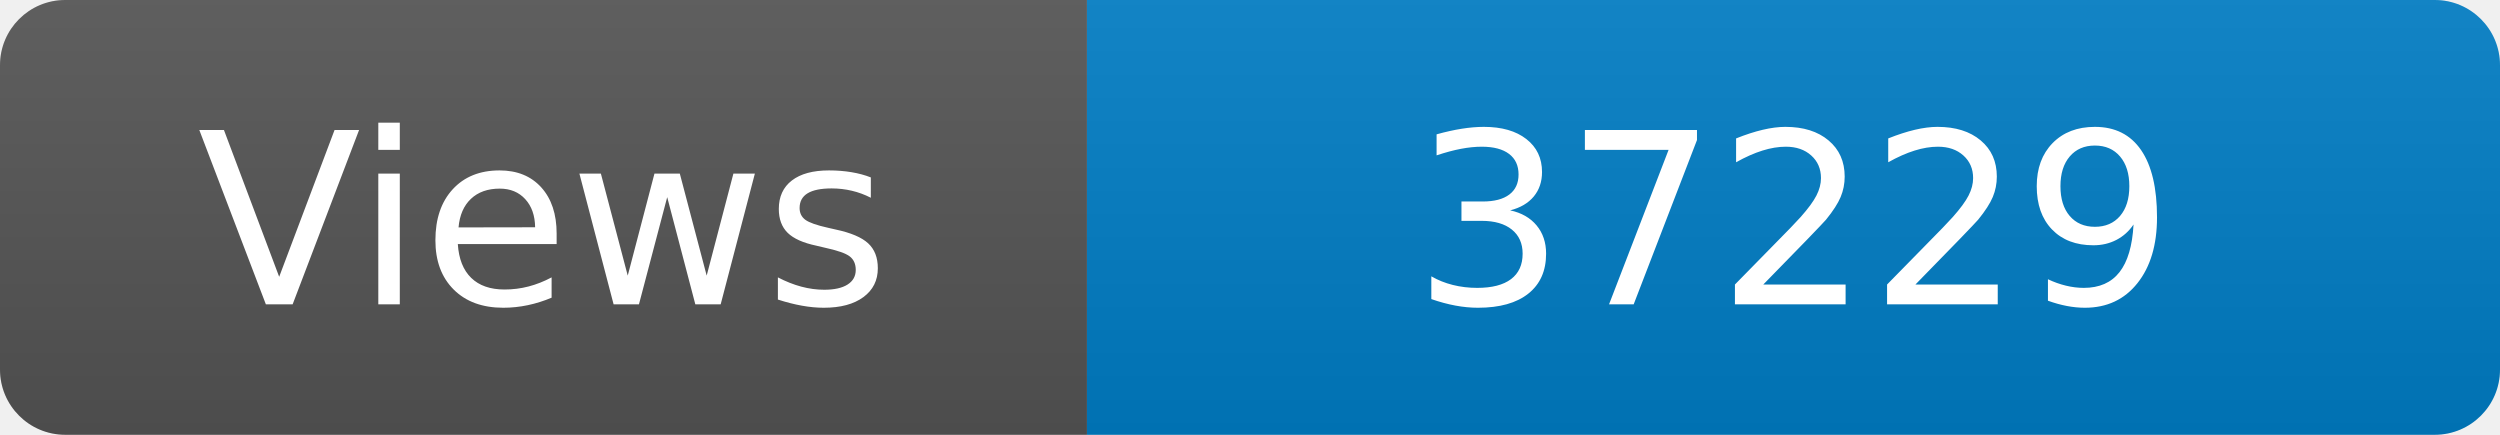
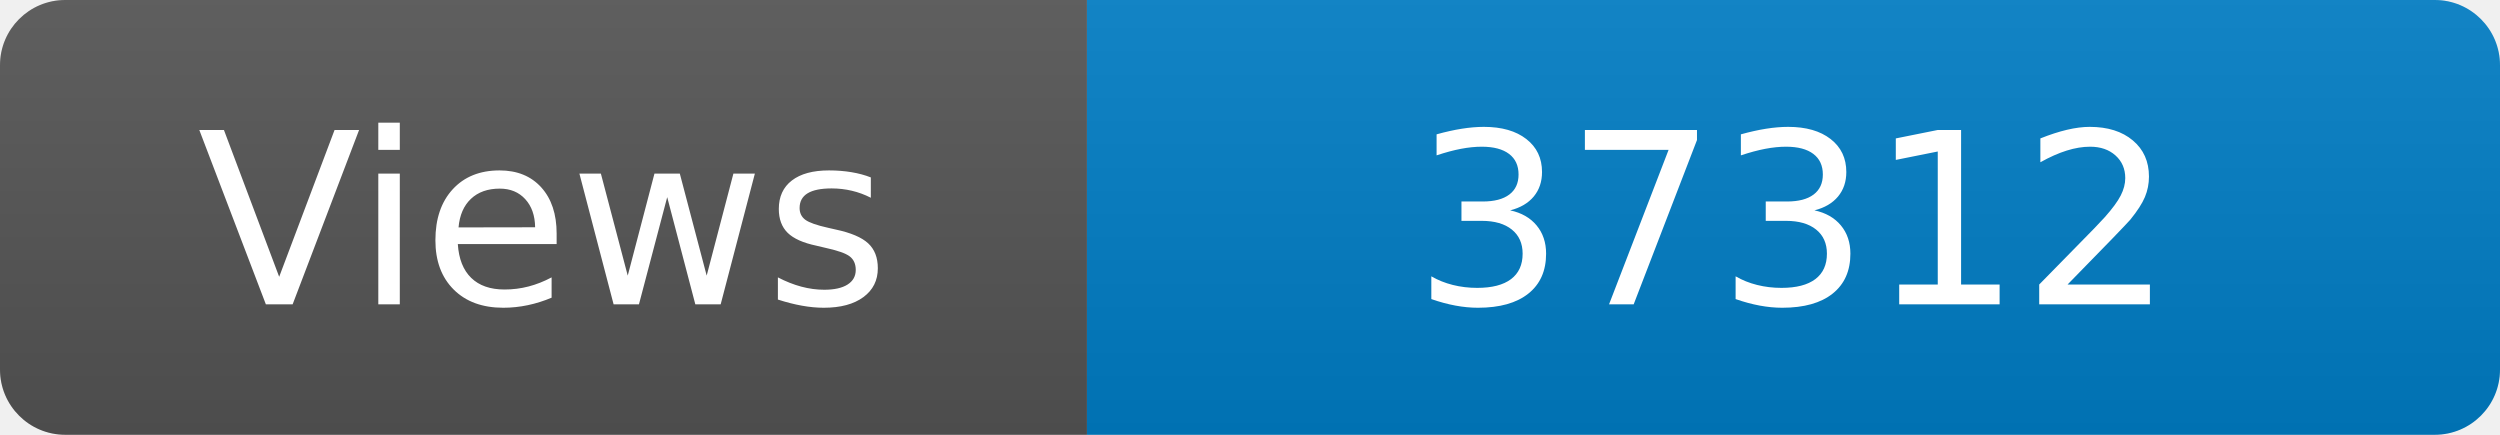
<svg xmlns="http://www.w3.org/2000/svg" width="115" height="20" role="img" aria-label="Maintained?: yes">
  <linearGradient id="s" x2="0" y2="100%">
    <stop offset="0" stop-color="#bbb" stop-opacity=".1" />
    <stop offset="1" stop-opacity=".1" />
  </linearGradient>
  <clipPath id="r">
    <rect width="115" height="20" rx="3" fill="#fff" />
  </clipPath>
  <g clip-path="url(#r)">
    <rect width="50" height="20" fill="#555" />
    <rect x="50" width="160" height="20" fill="#007ec6" />
    <rect width="115" height="20" fill="url(#s)" />
  </g>
  <g fill="#fff" text-anchor="middle" font-family="Verdana,Geneva,DejaVu Sans,sans-serif" font-size="110">
    <text x="250" y="140" transform="scale(.1)" fill="#fff">Views</text>
-     <text x="825" y="140" transform="scale(.1)" fill="#fff">37229</text>
+     <text x="825" y="140" transform="scale(.1)" fill="#fff">37312</text>
  </g>
</svg>
